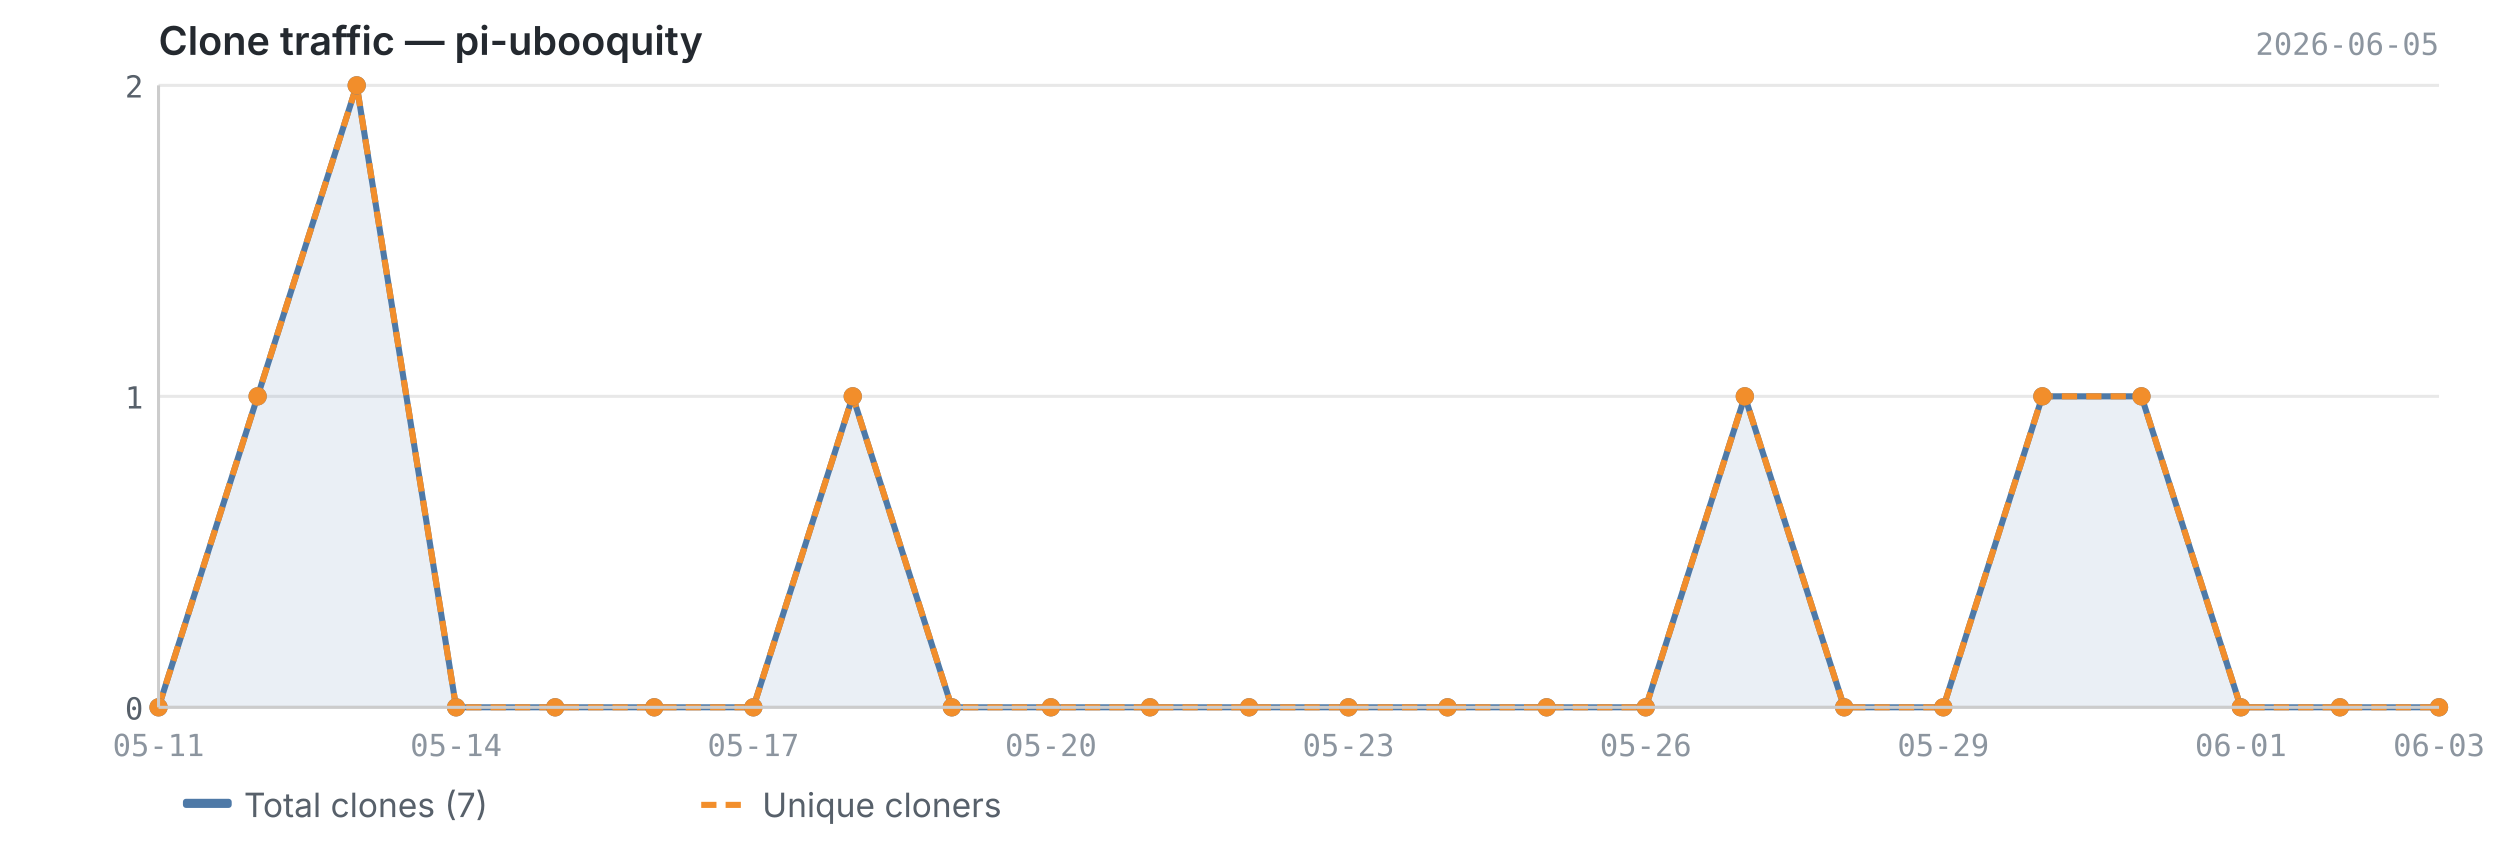
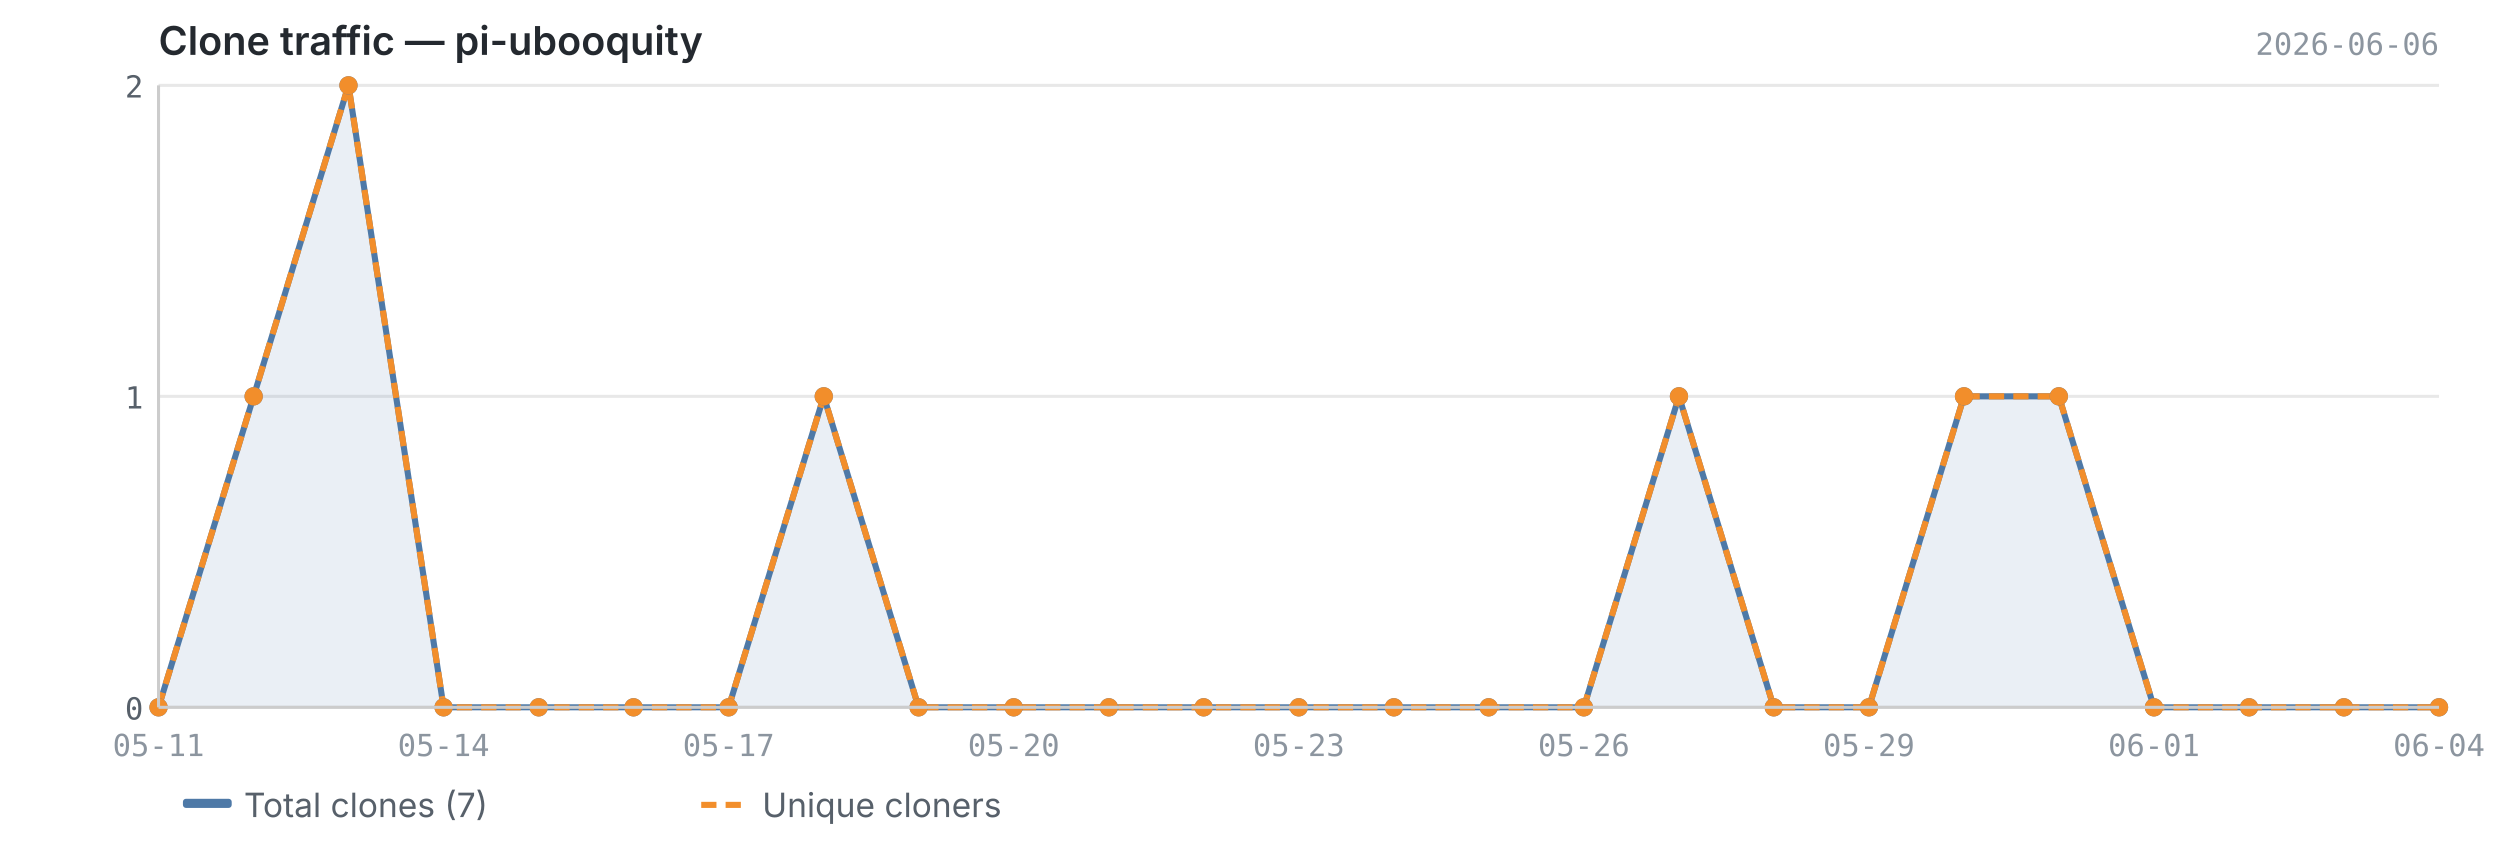
<svg xmlns="http://www.w3.org/2000/svg" viewBox="0 0 820 280" width="820" height="280">
  <text x="52" y="18" font-size="13" font-weight="600" fill="#24292f" font-family="-apple-system, BlinkMacSystemFont, 'Segoe UI', sans-serif">Clone traffic — pi-ubooquity</text>
-   <text x="800" y="18" font-size="10" fill="#8c959f" font-family="ui-monospace, SFMono-Regular, 'SF Mono', Menlo, monospace" text-anchor="end">2026-06-05</text>
+   <text x="800" y="18" font-size="10" fill="#8c959f" font-family="ui-monospace, SFMono-Regular, 'SF Mono', Menlo, monospace" text-anchor="end">2026-06-06</text>
  <line x1="52" y1="232.0" x2="800" y2="232.0" stroke="#e8e8e8" stroke-width="1" />
  <line x1="52" y1="130.0" x2="800" y2="130.0" stroke="#e8e8e8" stroke-width="1" />
  <line x1="52" y1="28.0" x2="800" y2="28.0" stroke="#e8e8e8" stroke-width="1" />
-   <path d="M52.0,232.0 L52.0,232.0 L84.5,130.0 L117.0,28.0 L149.6,232.0 L182.1,232.0 L214.6,232.0 L247.1,232.0 L279.7,130.0 L312.2,232.0 L344.7,232.0 L377.2,232.0 L409.7,232.0 L442.3,232.0 L474.8,232.0 L507.3,232.0 L539.8,232.0 L572.3,130.0 L604.9,232.0 L637.4,232.0 L669.9,130.0 L702.4,130.0 L735.0,232.0 L767.5,232.0 L800.0,232.0 L800.0,232.0 L52.0,232.0Z" fill="#4e79a7" opacity="0.12" />
-   <polyline points="52.0,232.0 84.5,130.0 117.0,28.0 149.6,232.0 182.1,232.0 214.6,232.0 247.1,232.0 279.7,130.0 312.2,232.0 344.7,232.0 377.2,232.0 409.7,232.0 442.3,232.0 474.8,232.0 507.3,232.0 539.8,232.0 572.3,130.0 604.9,232.0 637.4,232.0 669.9,130.0 702.4,130.0 735.0,232.0 767.5,232.0 800.0,232.0" fill="none" stroke="#4e79a7" stroke-width="2" stroke-linejoin="round" />
-   <polyline points="52.0,232.0 84.5,130.0 117.0,28.0 149.6,232.0 182.1,232.0 214.6,232.0 247.1,232.0 279.7,130.0 312.2,232.0 344.7,232.0 377.2,232.0 409.7,232.0 442.3,232.0 474.8,232.0 507.3,232.0 539.8,232.0 572.3,130.0 604.9,232.0 637.4,232.0 669.9,130.0 702.4,130.0 735.0,232.0 767.5,232.0 800.0,232.0" fill="none" stroke="#f28e2b" stroke-width="2" stroke-linejoin="round" stroke-dasharray="5,3" />
+   <path d="M52.0,232.0 L52.0,232.0 L83.2,130.0 L114.3,28.0 L145.5,232.0 L176.7,232.0 L207.8,232.0 L239.0,232.0 L270.2,130.0 L301.3,232.0 L332.5,232.0 L363.7,232.0 L394.8,232.0 L426.0,232.0 L457.2,232.0 L488.3,232.0 L519.5,232.0 L550.7,130.0 L581.8,232.0 L613.0,232.0 L644.2,130.0 L675.3,130.0 L706.5,232.0 L737.7,232.0 L768.8,232.0 L800.0,232.0 L800.0,232.0 L52.0,232.0Z" fill="#4e79a7" opacity="0.12" />
+   <polyline points="52.0,232.0 83.2,130.0 114.3,28.0 145.5,232.0 176.7,232.0 207.8,232.0 239.0,232.0 270.2,130.0 301.3,232.0 332.5,232.0 363.7,232.0 394.8,232.0 426.0,232.0 457.2,232.0 488.3,232.0 519.5,232.0 550.7,130.0 581.8,232.0 613.0,232.0 644.2,130.0 675.3,130.0 706.5,232.0 737.7,232.0 768.8,232.0 800.0,232.0" fill="none" stroke="#4e79a7" stroke-width="2" stroke-linejoin="round" />
+   <polyline points="52.0,232.0 83.2,130.0 114.3,28.0 145.5,232.0 176.7,232.0 207.8,232.0 239.0,232.0 270.2,130.0 301.3,232.0 332.5,232.0 363.7,232.0 394.8,232.0 426.0,232.0 457.2,232.0 488.3,232.0 519.5,232.0 550.7,130.0 581.8,232.0 613.0,232.0 644.2,130.0 675.3,130.0 706.5,232.0 737.7,232.0 768.8,232.0 800.0,232.0" fill="none" stroke="#f28e2b" stroke-width="2" stroke-linejoin="round" stroke-dasharray="5,3" />
  <circle cx="52.0" cy="232.0" r="3" fill="#4e79a7" />
-   <circle cx="84.5" cy="130.0" r="3" fill="#4e79a7" />
-   <circle cx="117.0" cy="28.0" r="3" fill="#4e79a7" />
-   <circle cx="149.6" cy="232.0" r="3" fill="#4e79a7" />
-   <circle cx="182.1" cy="232.0" r="3" fill="#4e79a7" />
-   <circle cx="214.6" cy="232.0" r="3" fill="#4e79a7" />
-   <circle cx="247.1" cy="232.0" r="3" fill="#4e79a7" />
-   <circle cx="279.7" cy="130.0" r="3" fill="#4e79a7" />
-   <circle cx="312.2" cy="232.0" r="3" fill="#4e79a7" />
-   <circle cx="344.7" cy="232.0" r="3" fill="#4e79a7" />
-   <circle cx="377.2" cy="232.0" r="3" fill="#4e79a7" />
-   <circle cx="409.7" cy="232.0" r="3" fill="#4e79a7" />
-   <circle cx="442.3" cy="232.0" r="3" fill="#4e79a7" />
-   <circle cx="474.8" cy="232.0" r="3" fill="#4e79a7" />
-   <circle cx="507.3" cy="232.0" r="3" fill="#4e79a7" />
-   <circle cx="539.8" cy="232.0" r="3" fill="#4e79a7" />
-   <circle cx="572.3" cy="130.0" r="3" fill="#4e79a7" />
-   <circle cx="604.9" cy="232.0" r="3" fill="#4e79a7" />
-   <circle cx="637.4" cy="232.0" r="3" fill="#4e79a7" />
-   <circle cx="669.9" cy="130.0" r="3" fill="#4e79a7" />
-   <circle cx="702.4" cy="130.0" r="3" fill="#4e79a7" />
-   <circle cx="735.0" cy="232.0" r="3" fill="#4e79a7" />
-   <circle cx="767.5" cy="232.0" r="3" fill="#4e79a7" />
+   <circle cx="83.2" cy="130.0" r="3" fill="#4e79a7" />
+   <circle cx="114.3" cy="28.0" r="3" fill="#4e79a7" />
+   <circle cx="145.5" cy="232.0" r="3" fill="#4e79a7" />
+   <circle cx="176.7" cy="232.0" r="3" fill="#4e79a7" />
+   <circle cx="207.8" cy="232.0" r="3" fill="#4e79a7" />
+   <circle cx="239.0" cy="232.0" r="3" fill="#4e79a7" />
+   <circle cx="270.2" cy="130.0" r="3" fill="#4e79a7" />
+   <circle cx="301.3" cy="232.0" r="3" fill="#4e79a7" />
+   <circle cx="332.5" cy="232.0" r="3" fill="#4e79a7" />
+   <circle cx="363.7" cy="232.0" r="3" fill="#4e79a7" />
+   <circle cx="394.8" cy="232.0" r="3" fill="#4e79a7" />
+   <circle cx="426.0" cy="232.0" r="3" fill="#4e79a7" />
+   <circle cx="457.2" cy="232.0" r="3" fill="#4e79a7" />
+   <circle cx="488.3" cy="232.0" r="3" fill="#4e79a7" />
+   <circle cx="519.5" cy="232.0" r="3" fill="#4e79a7" />
+   <circle cx="550.7" cy="130.0" r="3" fill="#4e79a7" />
+   <circle cx="581.8" cy="232.0" r="3" fill="#4e79a7" />
+   <circle cx="613.0" cy="232.0" r="3" fill="#4e79a7" />
+   <circle cx="644.2" cy="130.0" r="3" fill="#4e79a7" />
+   <circle cx="675.3" cy="130.0" r="3" fill="#4e79a7" />
+   <circle cx="706.5" cy="232.0" r="3" fill="#4e79a7" />
+   <circle cx="737.7" cy="232.0" r="3" fill="#4e79a7" />
+   <circle cx="768.8" cy="232.0" r="3" fill="#4e79a7" />
  <circle cx="800.0" cy="232.0" r="3" fill="#4e79a7" />
  <circle cx="52.0" cy="232.0" r="3" fill="#f28e2b" />
-   <circle cx="84.5" cy="130.0" r="3" fill="#f28e2b" />
-   <circle cx="117.0" cy="28.0" r="3" fill="#f28e2b" />
-   <circle cx="149.6" cy="232.0" r="3" fill="#f28e2b" />
-   <circle cx="182.1" cy="232.0" r="3" fill="#f28e2b" />
-   <circle cx="214.6" cy="232.0" r="3" fill="#f28e2b" />
-   <circle cx="247.1" cy="232.0" r="3" fill="#f28e2b" />
-   <circle cx="279.7" cy="130.0" r="3" fill="#f28e2b" />
-   <circle cx="312.2" cy="232.0" r="3" fill="#f28e2b" />
-   <circle cx="344.7" cy="232.0" r="3" fill="#f28e2b" />
-   <circle cx="377.2" cy="232.0" r="3" fill="#f28e2b" />
-   <circle cx="409.7" cy="232.0" r="3" fill="#f28e2b" />
-   <circle cx="442.3" cy="232.0" r="3" fill="#f28e2b" />
-   <circle cx="474.8" cy="232.0" r="3" fill="#f28e2b" />
-   <circle cx="507.3" cy="232.0" r="3" fill="#f28e2b" />
-   <circle cx="539.8" cy="232.0" r="3" fill="#f28e2b" />
-   <circle cx="572.3" cy="130.0" r="3" fill="#f28e2b" />
-   <circle cx="604.9" cy="232.0" r="3" fill="#f28e2b" />
-   <circle cx="637.4" cy="232.0" r="3" fill="#f28e2b" />
-   <circle cx="669.9" cy="130.0" r="3" fill="#f28e2b" />
-   <circle cx="702.4" cy="130.0" r="3" fill="#f28e2b" />
-   <circle cx="735.0" cy="232.0" r="3" fill="#f28e2b" />
-   <circle cx="767.5" cy="232.0" r="3" fill="#f28e2b" />
+   <circle cx="83.2" cy="130.0" r="3" fill="#f28e2b" />
+   <circle cx="114.3" cy="28.0" r="3" fill="#f28e2b" />
+   <circle cx="145.5" cy="232.0" r="3" fill="#f28e2b" />
+   <circle cx="176.7" cy="232.0" r="3" fill="#f28e2b" />
+   <circle cx="207.8" cy="232.0" r="3" fill="#f28e2b" />
+   <circle cx="239.0" cy="232.0" r="3" fill="#f28e2b" />
+   <circle cx="270.2" cy="130.0" r="3" fill="#f28e2b" />
+   <circle cx="301.3" cy="232.0" r="3" fill="#f28e2b" />
+   <circle cx="332.5" cy="232.0" r="3" fill="#f28e2b" />
+   <circle cx="363.7" cy="232.0" r="3" fill="#f28e2b" />
+   <circle cx="394.8" cy="232.0" r="3" fill="#f28e2b" />
+   <circle cx="426.0" cy="232.0" r="3" fill="#f28e2b" />
+   <circle cx="457.2" cy="232.0" r="3" fill="#f28e2b" />
+   <circle cx="488.3" cy="232.0" r="3" fill="#f28e2b" />
+   <circle cx="519.5" cy="232.0" r="3" fill="#f28e2b" />
+   <circle cx="550.7" cy="130.0" r="3" fill="#f28e2b" />
+   <circle cx="581.8" cy="232.0" r="3" fill="#f28e2b" />
+   <circle cx="613.0" cy="232.0" r="3" fill="#f28e2b" />
+   <circle cx="644.2" cy="130.0" r="3" fill="#f28e2b" />
+   <circle cx="675.3" cy="130.0" r="3" fill="#f28e2b" />
+   <circle cx="706.5" cy="232.0" r="3" fill="#f28e2b" />
+   <circle cx="737.7" cy="232.0" r="3" fill="#f28e2b" />
+   <circle cx="768.8" cy="232.0" r="3" fill="#f28e2b" />
  <circle cx="800.0" cy="232.0" r="3" fill="#f28e2b" />
  <line x1="52" y1="28" x2="52" y2="232" stroke="#cccccc" stroke-width="1" />
  <line x1="52" y1="232" x2="800" y2="232" stroke="#cccccc" stroke-width="1" />
  <text x="47" y="236.0" text-anchor="end" font-size="10" fill="#57606a" font-family="ui-monospace, SFMono-Regular, 'SF Mono', Menlo, monospace">0</text>
  <text x="47" y="134.0" text-anchor="end" font-size="10" fill="#57606a" font-family="ui-monospace, SFMono-Regular, 'SF Mono', Menlo, monospace">1</text>
  <text x="47" y="32.0" text-anchor="end" font-size="10" fill="#57606a" font-family="ui-monospace, SFMono-Regular, 'SF Mono', Menlo, monospace">2</text>
  <text x="52.0" y="248" text-anchor="middle" font-size="10" fill="#8c959f" font-family="ui-monospace, SFMono-Regular, 'SF Mono', Menlo, monospace">05-11</text>
-   <text x="149.6" y="248" text-anchor="middle" font-size="10" fill="#8c959f" font-family="ui-monospace, SFMono-Regular, 'SF Mono', Menlo, monospace">05-14</text>
-   <text x="247.1" y="248" text-anchor="middle" font-size="10" fill="#8c959f" font-family="ui-monospace, SFMono-Regular, 'SF Mono', Menlo, monospace">05-17</text>
-   <text x="344.7" y="248" text-anchor="middle" font-size="10" fill="#8c959f" font-family="ui-monospace, SFMono-Regular, 'SF Mono', Menlo, monospace">05-20</text>
-   <text x="442.3" y="248" text-anchor="middle" font-size="10" fill="#8c959f" font-family="ui-monospace, SFMono-Regular, 'SF Mono', Menlo, monospace">05-23</text>
-   <text x="539.8" y="248" text-anchor="middle" font-size="10" fill="#8c959f" font-family="ui-monospace, SFMono-Regular, 'SF Mono', Menlo, monospace">05-26</text>
-   <text x="637.4" y="248" text-anchor="middle" font-size="10" fill="#8c959f" font-family="ui-monospace, SFMono-Regular, 'SF Mono', Menlo, monospace">05-29</text>
-   <text x="735.0" y="248" text-anchor="middle" font-size="10" fill="#8c959f" font-family="ui-monospace, SFMono-Regular, 'SF Mono', Menlo, monospace">06-01</text>
-   <text x="800.0" y="248" text-anchor="middle" font-size="10" fill="#8c959f" font-family="ui-monospace, SFMono-Regular, 'SF Mono', Menlo, monospace">06-03</text>
+   <text x="145.5" y="248" text-anchor="middle" font-size="10" fill="#8c959f" font-family="ui-monospace, SFMono-Regular, 'SF Mono', Menlo, monospace">05-14</text>
+   <text x="239.0" y="248" text-anchor="middle" font-size="10" fill="#8c959f" font-family="ui-monospace, SFMono-Regular, 'SF Mono', Menlo, monospace">05-17</text>
+   <text x="332.5" y="248" text-anchor="middle" font-size="10" fill="#8c959f" font-family="ui-monospace, SFMono-Regular, 'SF Mono', Menlo, monospace">05-20</text>
+   <text x="426.0" y="248" text-anchor="middle" font-size="10" fill="#8c959f" font-family="ui-monospace, SFMono-Regular, 'SF Mono', Menlo, monospace">05-23</text>
+   <text x="519.5" y="248" text-anchor="middle" font-size="10" fill="#8c959f" font-family="ui-monospace, SFMono-Regular, 'SF Mono', Menlo, monospace">05-26</text>
+   <text x="613.0" y="248" text-anchor="middle" font-size="10" fill="#8c959f" font-family="ui-monospace, SFMono-Regular, 'SF Mono', Menlo, monospace">05-29</text>
+   <text x="706.5" y="248" text-anchor="middle" font-size="10" fill="#8c959f" font-family="ui-monospace, SFMono-Regular, 'SF Mono', Menlo, monospace">06-01</text>
+   <text x="800.0" y="248" text-anchor="middle" font-size="10" fill="#8c959f" font-family="ui-monospace, SFMono-Regular, 'SF Mono', Menlo, monospace">06-04</text>
  <rect x="60" y="262" width="16" height="3" fill="#4e79a7" rx="1" />
  <text x="80" y="268" font-size="11" fill="#57606a" font-family="-apple-system, BlinkMacSystemFont, 'Segoe UI', sans-serif">Total clones (7)</text>
  <line x1="230" y1="264" x2="246" y2="264" stroke="#f28e2b" stroke-width="2" stroke-dasharray="5,3" />
  <text x="250" y="268" font-size="11" fill="#57606a" font-family="-apple-system, BlinkMacSystemFont, 'Segoe UI', sans-serif">Unique cloners</text>
</svg>
